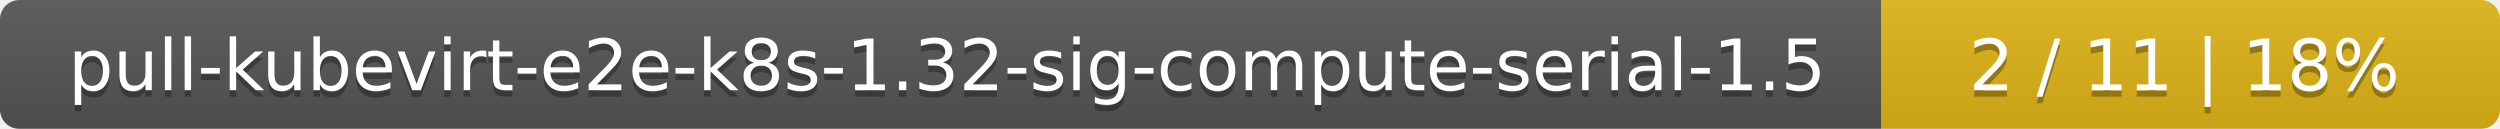
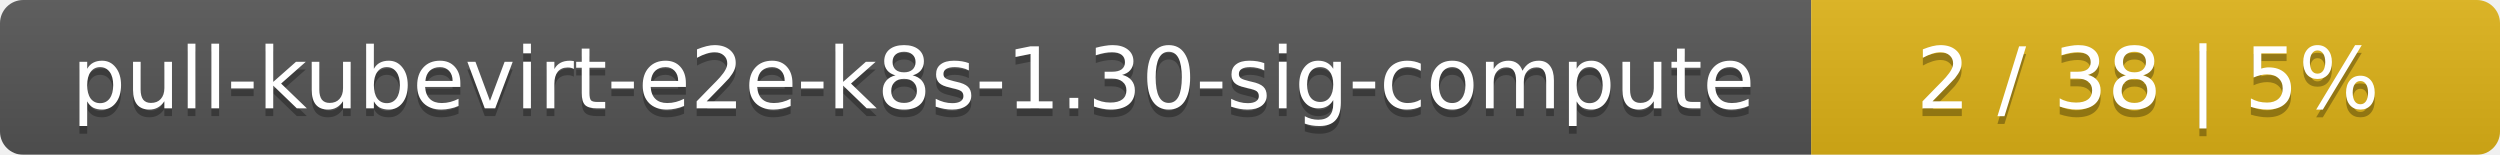
- <svg xmlns="http://www.w3.org/2000/svg" width="388" height="20">
+ <svg xmlns="http://www.w3.org/2000/svg" width="323" height="20">
  <linearGradient id="smooth" x2="0" y2="100%">
    <stop offset="0" stop-color="#bbb" stop-opacity=".1" />
    <stop offset="1" stop-opacity=".1" />
  </linearGradient>
  <mask id="round">
-     <rect width="388" height="20" rx="3" fill="#fff" />
+     <rect width="323" height="20" rx="3" fill="#fff" />
  </mask>
  <g mask="url(#round)">
-     <rect width="292" height="20" fill="#555" />
-     <rect x="292" width="96" height="20" fill="#dfb317" />
-     <rect width="388" height="20" fill="url(#smooth)" />
+     <rect width="234" height="20" fill="#555" />
+     <rect x="234" width="89" height="20" fill="#dfb317" />
+     <rect width="323" height="20" fill="url(#smooth)" />
  </g>
  <g fill="#fff" text-anchor="middle" font-family="DejaVu Sans,Verdana,Geneva,sans-serif" font-size="11">
-     <text x="147" y="15" fill="#010101" fill-opacity=".3">pull-kubevirt-e2e-k8s-1.32-sig-compute-serial-1.5</text>
-     <text x="147" y="14">pull-kubevirt-e2e-k8s-1.32-sig-compute-serial-1.5</text>
-     <text x="339" y="15" fill="#010101" fill-opacity=".3">2 / 11    |    18%</text>
-     <text x="339" y="14">2 / 11    |    18%</text>
+     <text x="118" y="15" fill="#010101" fill-opacity=".3">pull-kubevirt-e2e-k8s-1.30-sig-compute</text>
+     <text x="118" y="14">pull-kubevirt-e2e-k8s-1.30-sig-compute</text>
+     <text x="277.5" y="15" fill="#010101" fill-opacity=".3">2 / 38    |    5%</text>
+     <text x="277.5" y="14">2 / 38    |    5%</text>
  </g>
</svg>
